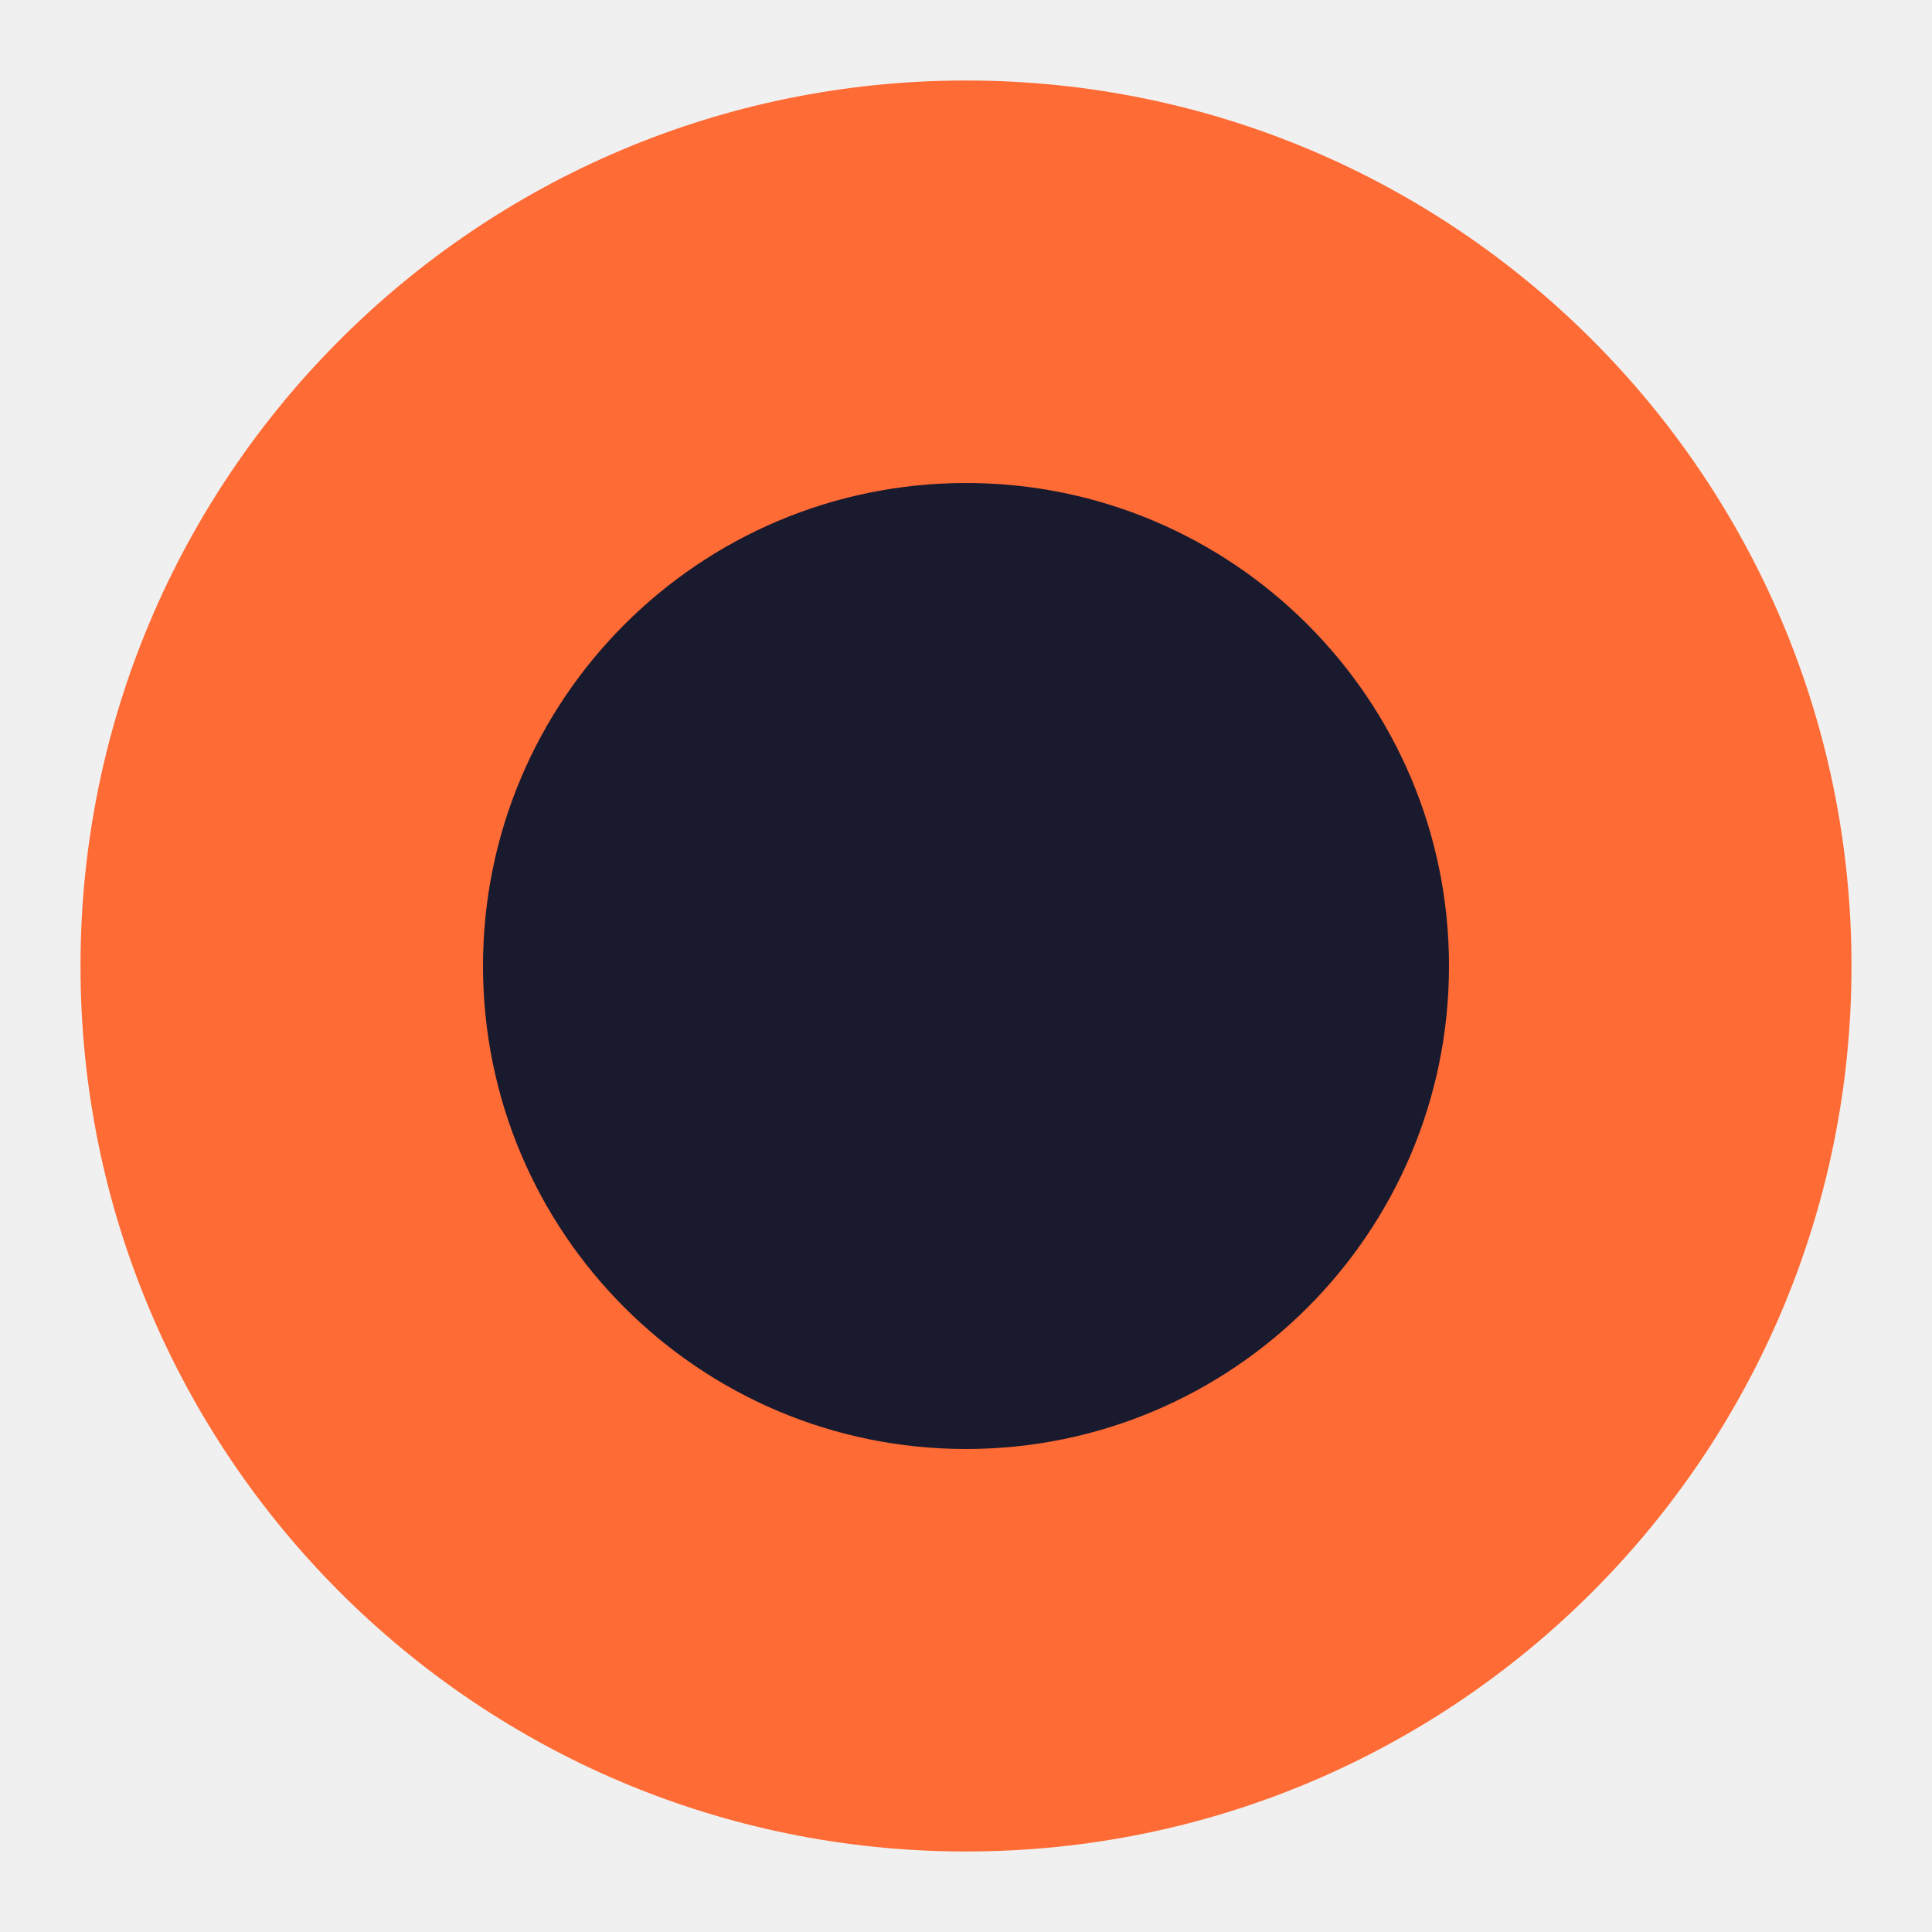
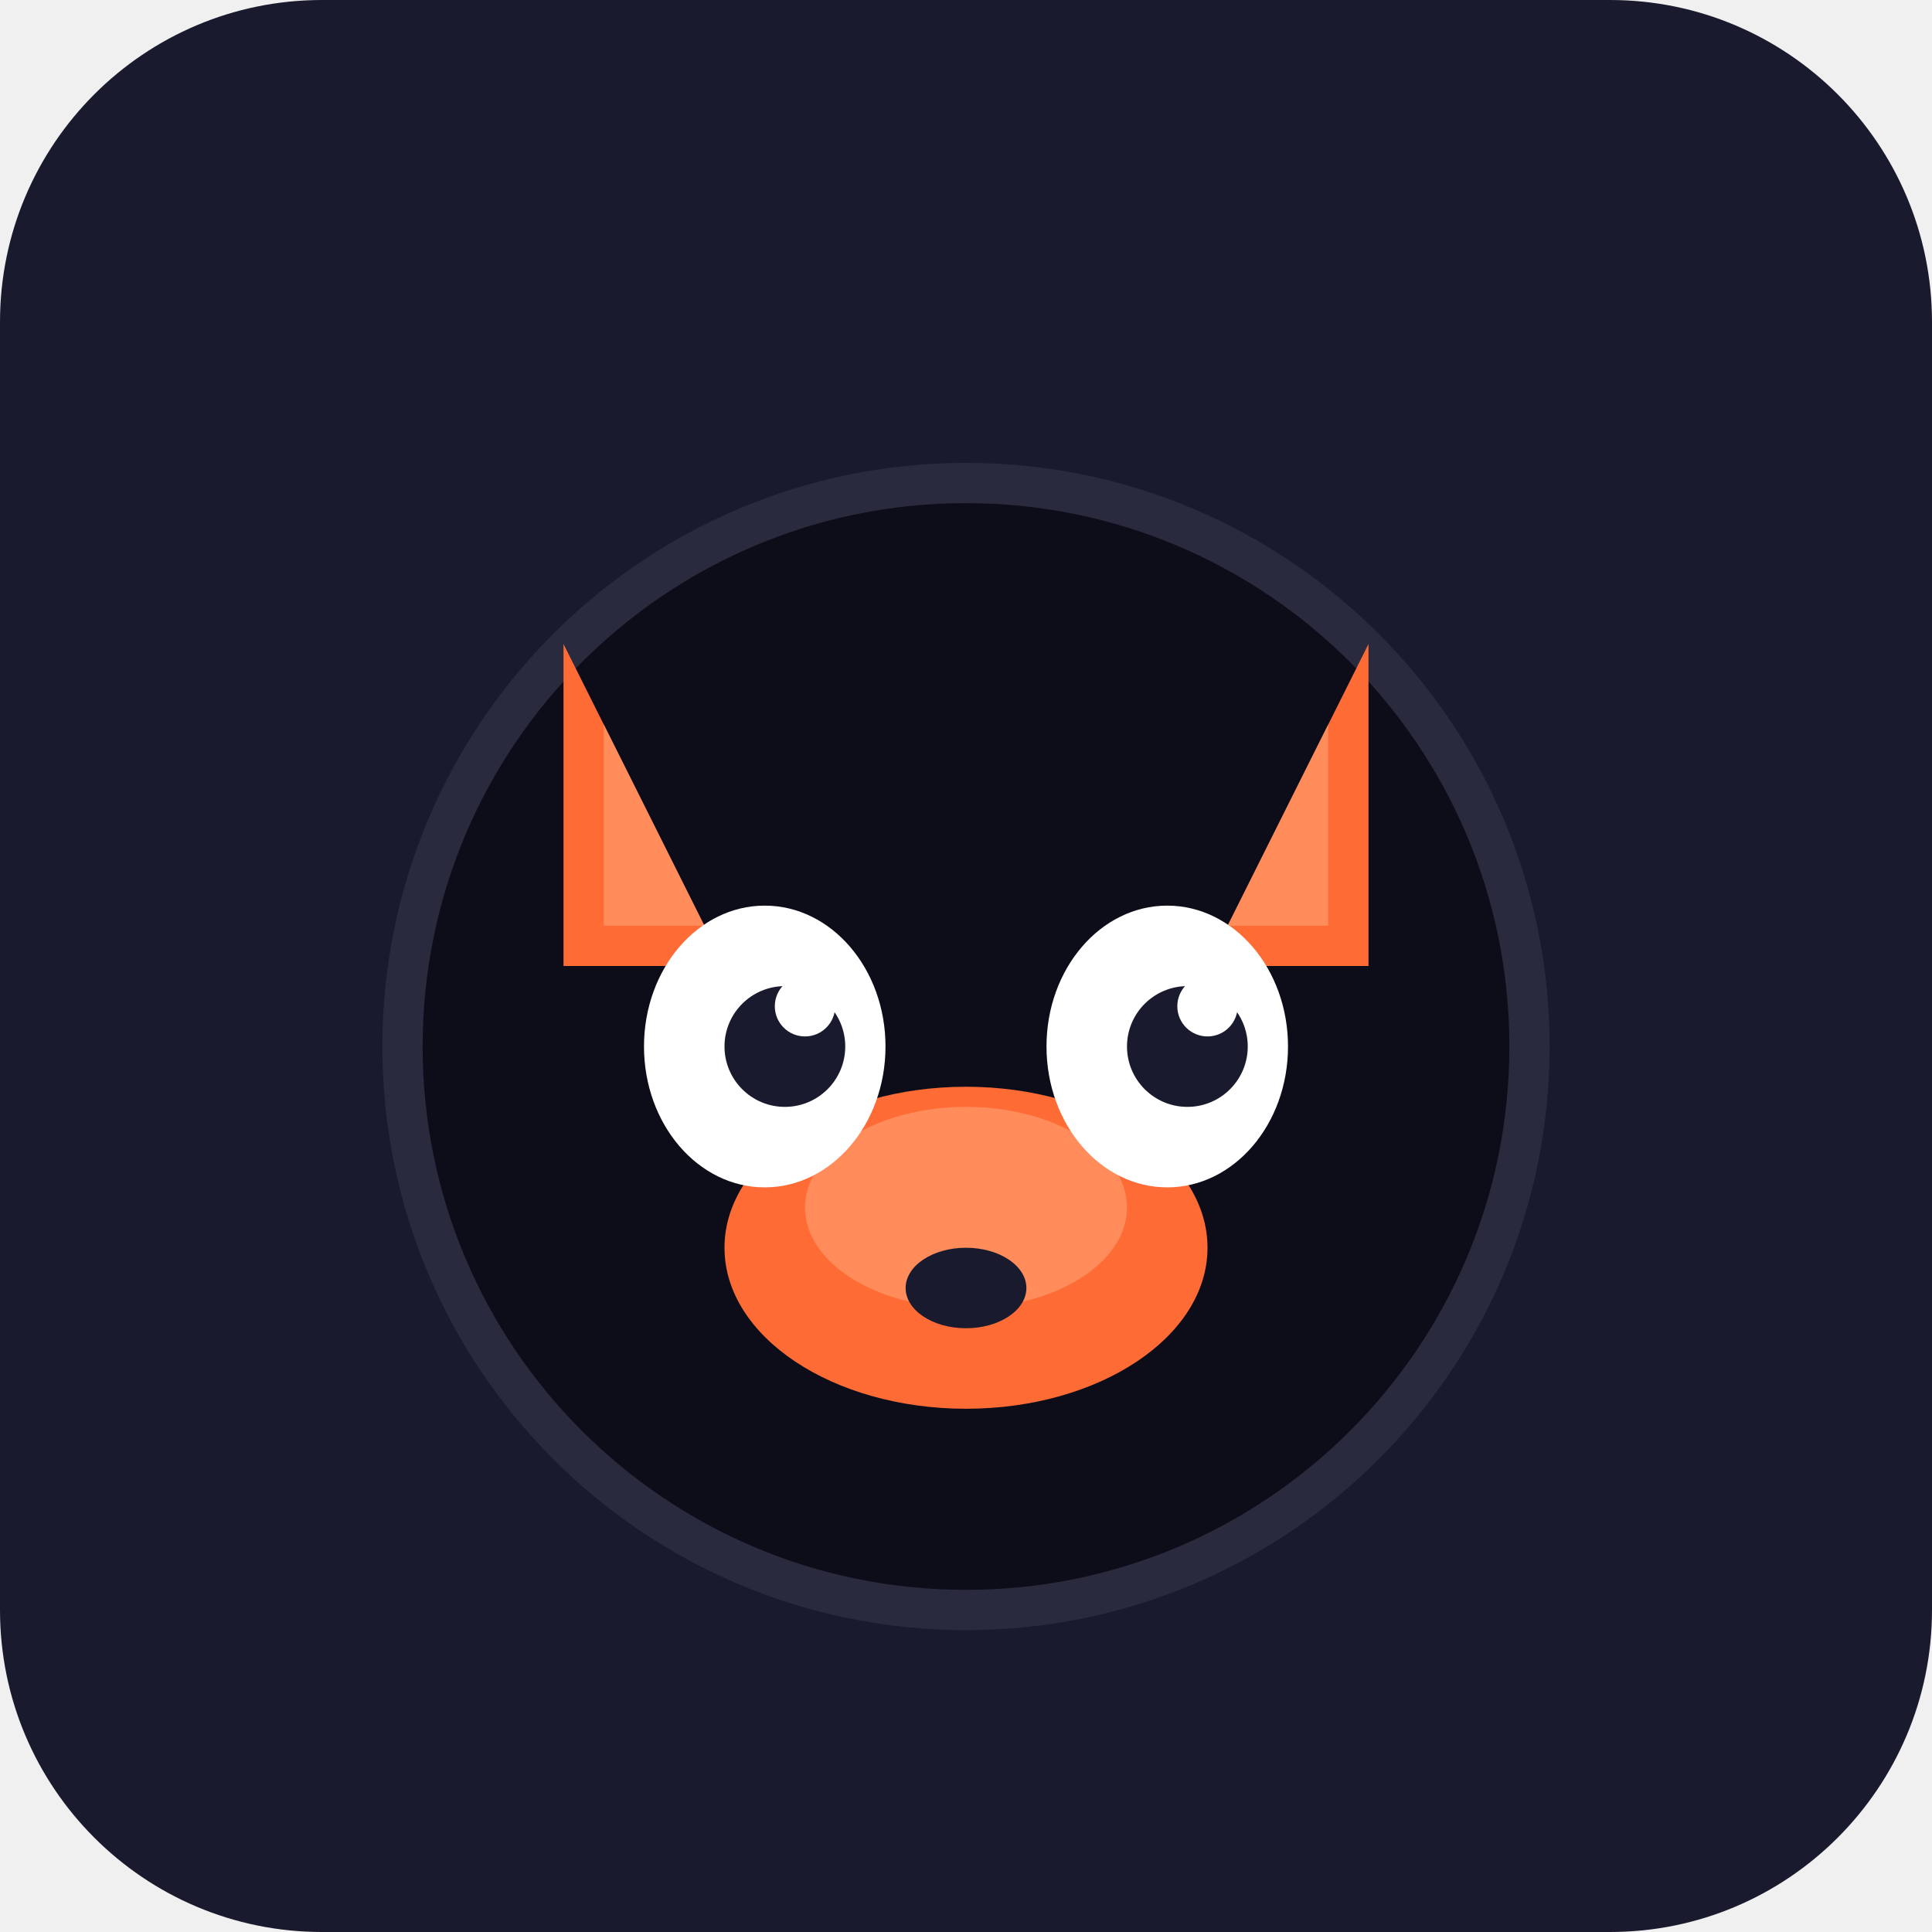
- <svg xmlns="http://www.w3.org/2000/svg" width="96" height="96" viewBox="0 0 96 96">
-   <circle cx="48" cy="48" r="44" fill="#ff6b35" />
-   <circle cx="48" cy="48" r="24" fill="#1a1a2e" />
+ <svg xmlns="http://www.w3.org/2000/svg" width="96" height="96" viewBox="0 0 96 96" fill="none">
+   <rect width="96" height="96" rx="16" fill="#1a1a2e" />
+   <circle cx="48" cy="52" r="28" fill="#0d0d1a" />
+   <circle cx="48" cy="52" r="28" stroke="#2a2a3e" stroke-width="2" />
+   <path d="M28 32 L36 48 L28 48 Z" fill="#ff6b35" />
+   <path d="M68 32 L60 48 L68 48 Z" fill="#ff6b35" />
+   <path d="M30 36 L35 46 L30 46 Z" fill="#ff8c5a" />
+   <path d="M66 36 L61 46 L66 46 Z" fill="#ff8c5a" />
+   <ellipse cx="48" cy="62" rx="12" ry="8" fill="#ff6b35" />
+   <ellipse cx="48" cy="60" rx="8" ry="5" fill="#ff8c5a" />
+   <ellipse cx="48" cy="64" rx="3" ry="2" fill="#1a1a2e" />
+   <ellipse cx="38" cy="52" rx="6" ry="7" fill="#fff" />
+   <ellipse cx="58" cy="52" rx="6" ry="7" fill="#fff" />
+   <circle cx="39" cy="52" r="3" fill="#1a1a2e" />
+   <circle cx="59" cy="52" r="3" fill="#1a1a2e" />
+   <circle cx="40" cy="50" r="1.5" fill="#fff" />
+   <circle cx="60" cy="50" r="1.5" fill="#fff" />
</svg>
